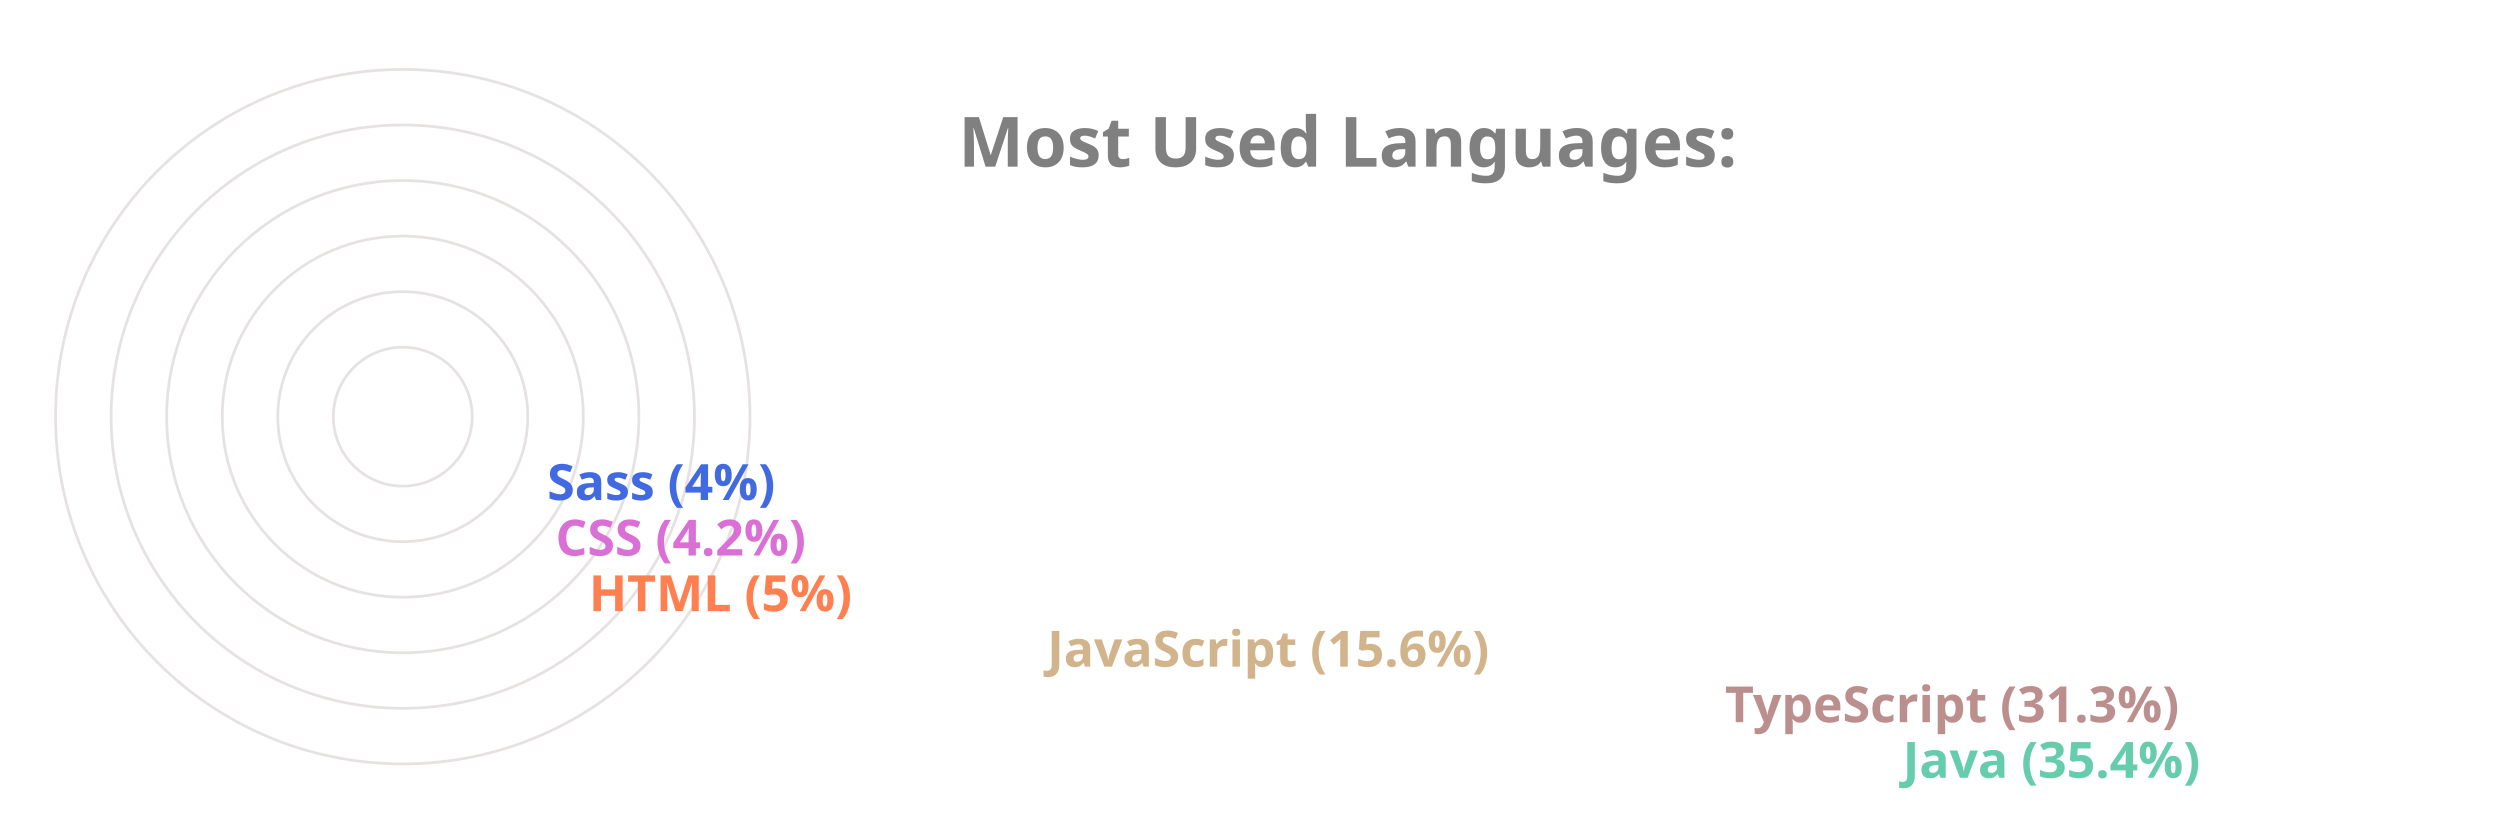
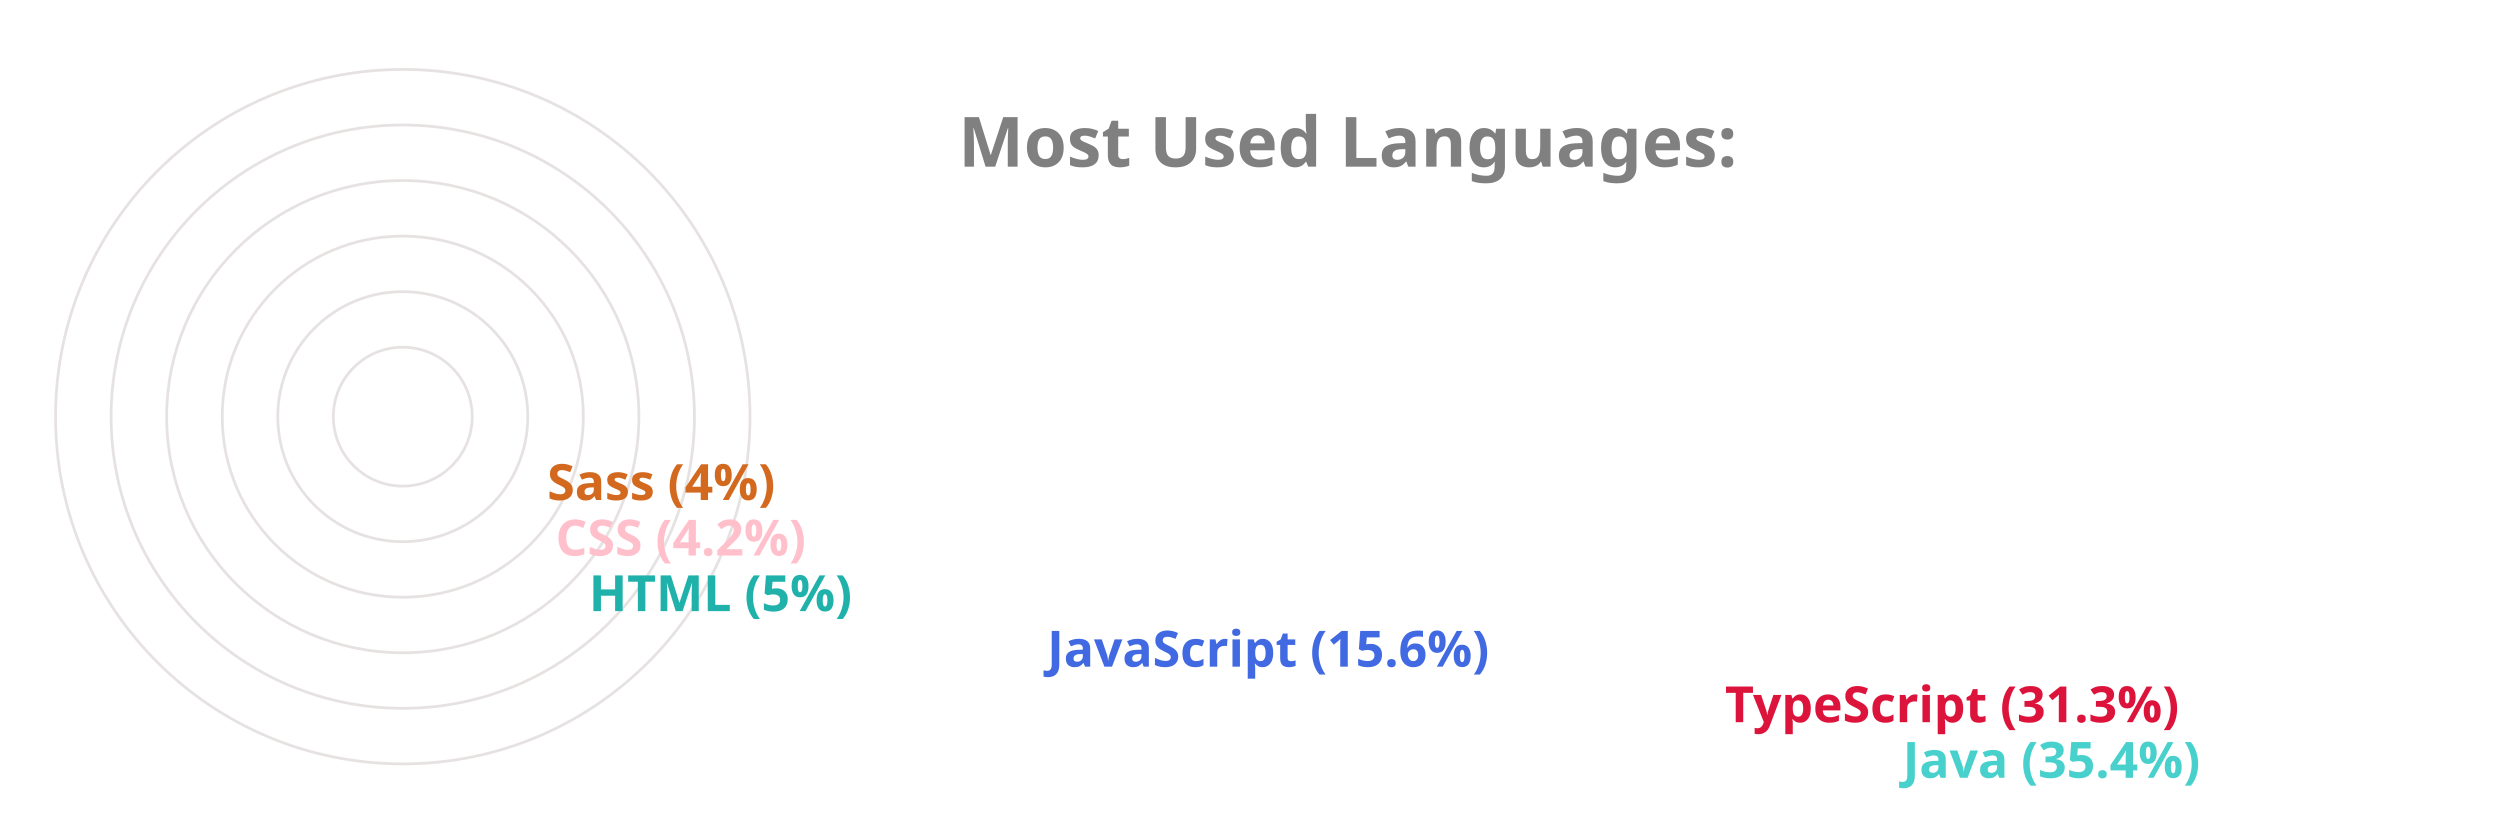
<svg xmlns="http://www.w3.org/2000/svg" viewBox="0 0 650 300" height="200px" width="600px">
  <style>
		.label {
			font: bold 25px sans-serif;
			color: #404040;
			-webkit-text-stroke: 1px white;
	  	}
		.name {
			font: bold 18px sans-serif;
			color: #404040;
	  	}

		.line {
			stroke-dasharray: 1000;
			stroke-dashoffset: 1000;
			animation: dash 3.5s ease-in-out forwards;	
			animation-iteration-count: infinite;
			animation-direction: alternate-reverse;
		}

		.path {
			stroke-dasharray: 1000;
			stroke-dashoffset: 1000;
			animation: dash 3.5s ease-in-out forwards;	
			animation-iteration-count: infinite;
			animation-direction: alternate-reverse;
		}
		  
		@keyframes dash {
			to {
				stroke-dashoffset: 0;
			}
		}

	</style>
  <g stroke="#E6E2E1" fill="none" stroke-width="1">
    <circle cx="20" cy="150" r="125" />
    <circle cx="20" cy="150" r="105" />
    <circle cx="20" cy="150" r="85" />
    <circle cx="20" cy="150" r="65" />
    <circle cx="20" cy="150" r="45" />
    <circle cx="20" cy="150" r="25" />
  </g>
  <g fill="none" stroke-width="20" class="line">
-     <line x2="550" y2="275" x1="20" y1="275" stroke="MediumAquaMarine" />
-     <line x2="486" y2="255" x1="20" y1="255" stroke="RosyBrown" />
-     <line x2="242" y2="235" x1="20" y1="235" stroke="Tan" />
-     <line x2="77" y2="215" x1="20" y1="215" stroke="Coral" />
-     <line x2="65" y2="195" x1="20" y1="195" stroke="Orchid" />
-     <line x2="62" y2="175" x1="20" y1="175" stroke="RoyalBlue" />
+     <line x2="550" y2="275" x1="20" y1="275" stroke="MediumTurquoise" />
+     <line x2="486" y2="255" x1="20" y1="255" stroke="Crimson" />
+     <line x2="242" y2="235" x1="20" y1="235" stroke="RoyalBlue" />
+     <line x2="77" y2="215" x1="20" y1="215" stroke="LightSeaGreen" />
+     <line x2="65" y2="195" x1="20" y1="195" stroke="Pink" />
+     <line x2="62" y2="175" x1="20" y1="175" stroke="Chocolate" />
  </g>
  <g fill="none" stroke-width="20" stroke-linecap="round" class="path">
-     <path d="M 20 275 A 125 125 45 0 1 -82 78" stroke="MediumAquaMarine" />
-     <path d="M 20 255 A 105 105 45 0 1 -70 95" stroke="RosyBrown" />
-     <path d="M 20 235 A 85 85 45 0 1 -61 126" stroke="Tan" />
-     <path d="M 20 215 A 65 65 45 0 1 -44 144" stroke="Coral" />
-     <path d="M 20 195 A 45 45 45 0 1 -24 146" stroke="Orchid" />
-     <path d="M 20 175 A 25 25 45 0 1 -4 148" stroke="RoyalBlue" />
+     <path d="M 20 275 A 125 125 45 0 1 -82 78" stroke="MediumTurquoise" />
+     <path d="M 20 255 A 105 105 45 0 1 -70 95" stroke="Crimson" />
+     <path d="M 20 235 A 85 85 45 0 1 -61 126" stroke="RoyalBlue" />
+     <path d="M 20 215 A 65 65 45 0 1 -44 144" stroke="LightSeaGreen" />
+     <path d="M 20 195 A 45 45 45 0 1 -24 146" stroke="Pink" />
+     <path d="M 20 175 A 25 25 45 0 1 -4 148" stroke="Chocolate" />
  </g>
  <g class="name">
-     <text x="560" y="280" fill="MediumAquaMarine">Java (35.4%)</text>
-     <text x="496" y="260" fill="RosyBrown">TypeScript (31.3%)</text>
-     <text x="252" y="240" fill="Tan">JavaScript (15.6%)</text>
-     <text x="87" y="220" fill="Coral">HTML (5%)</text>
-     <text x="75" y="200" fill="Orchid">CSS (4.2%)</text>
-     <text x="72" y="180" fill="RoyalBlue">Sass (4%)</text>
+     <text x="560" y="280" fill="MediumTurquoise">Java (35.4%)</text>
+     <text x="496" y="260" fill="Crimson">TypeScript (31.3%)</text>
+     <text x="252" y="240" fill="RoyalBlue">JavaScript (15.6%)</text>
+     <text x="87" y="220" fill="LightSeaGreen">HTML (5%)</text>
+     <text x="75" y="200" fill="Pink">CSS (4.2%)</text>
+     <text x="72" y="180" fill="Chocolate">Sass (4%)</text>
  </g>
  <g class="label">
    <text x="220" y="60" fill="grey">Most Used Languages:</text>
  </g>
</svg>
